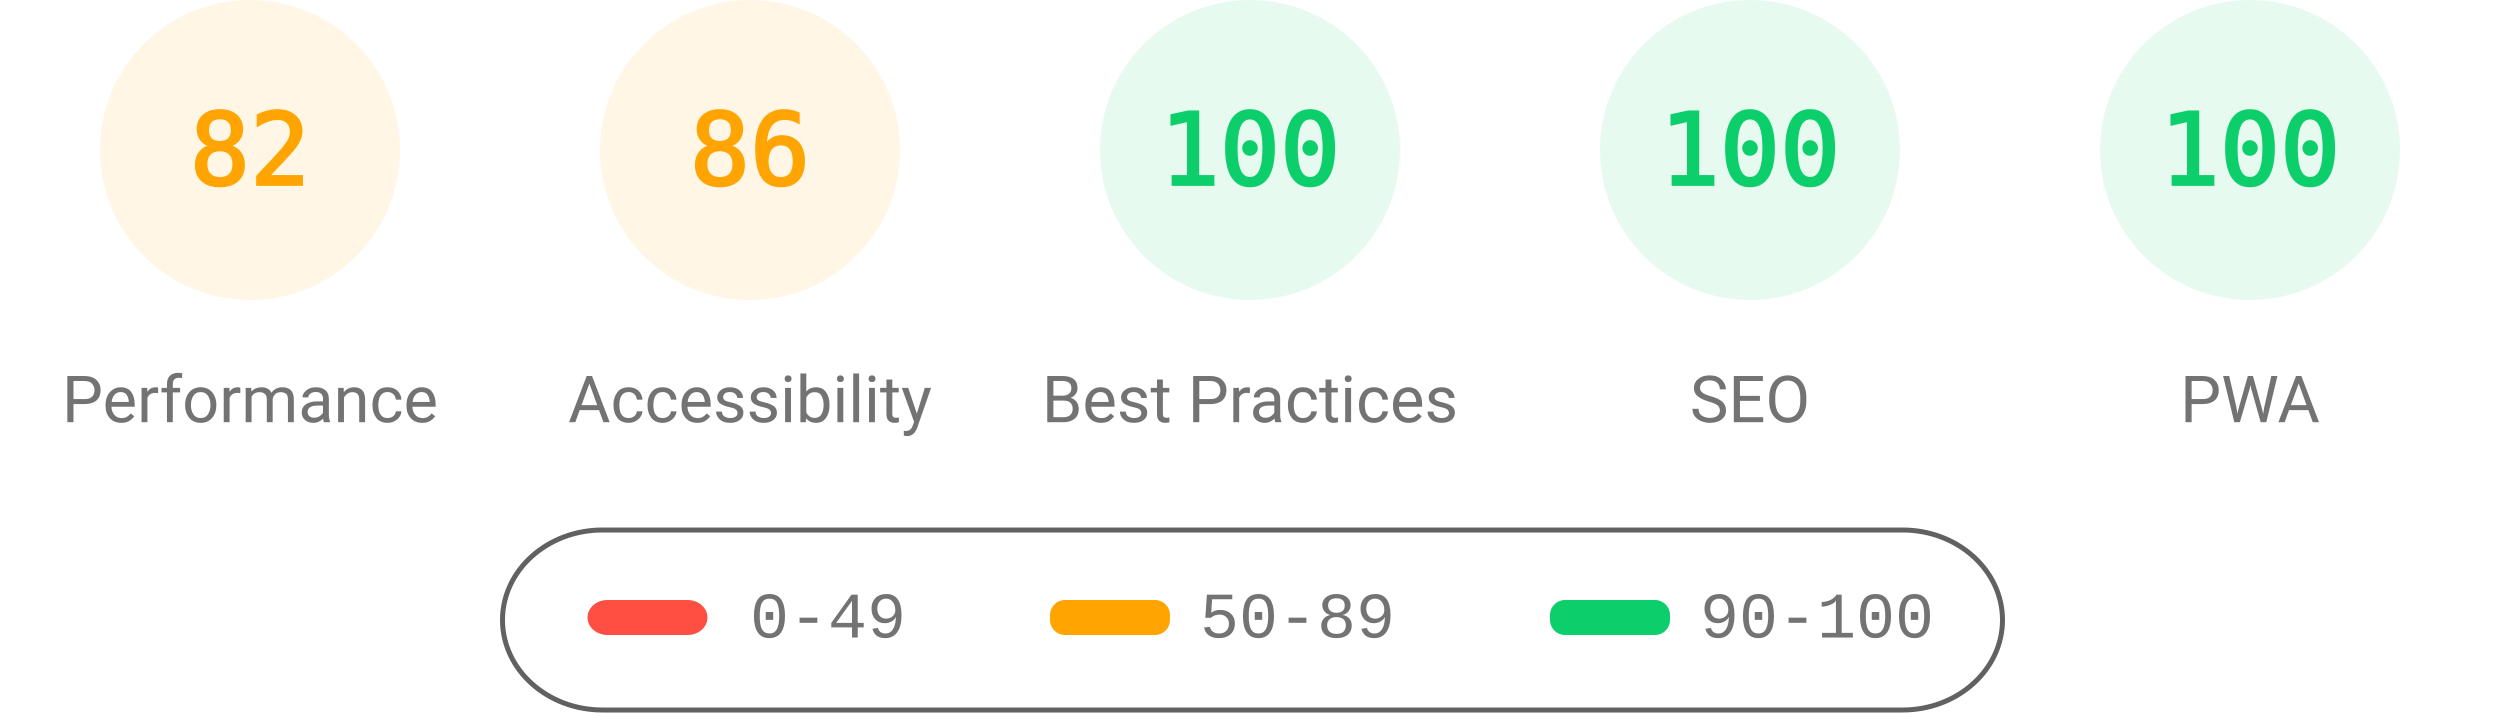
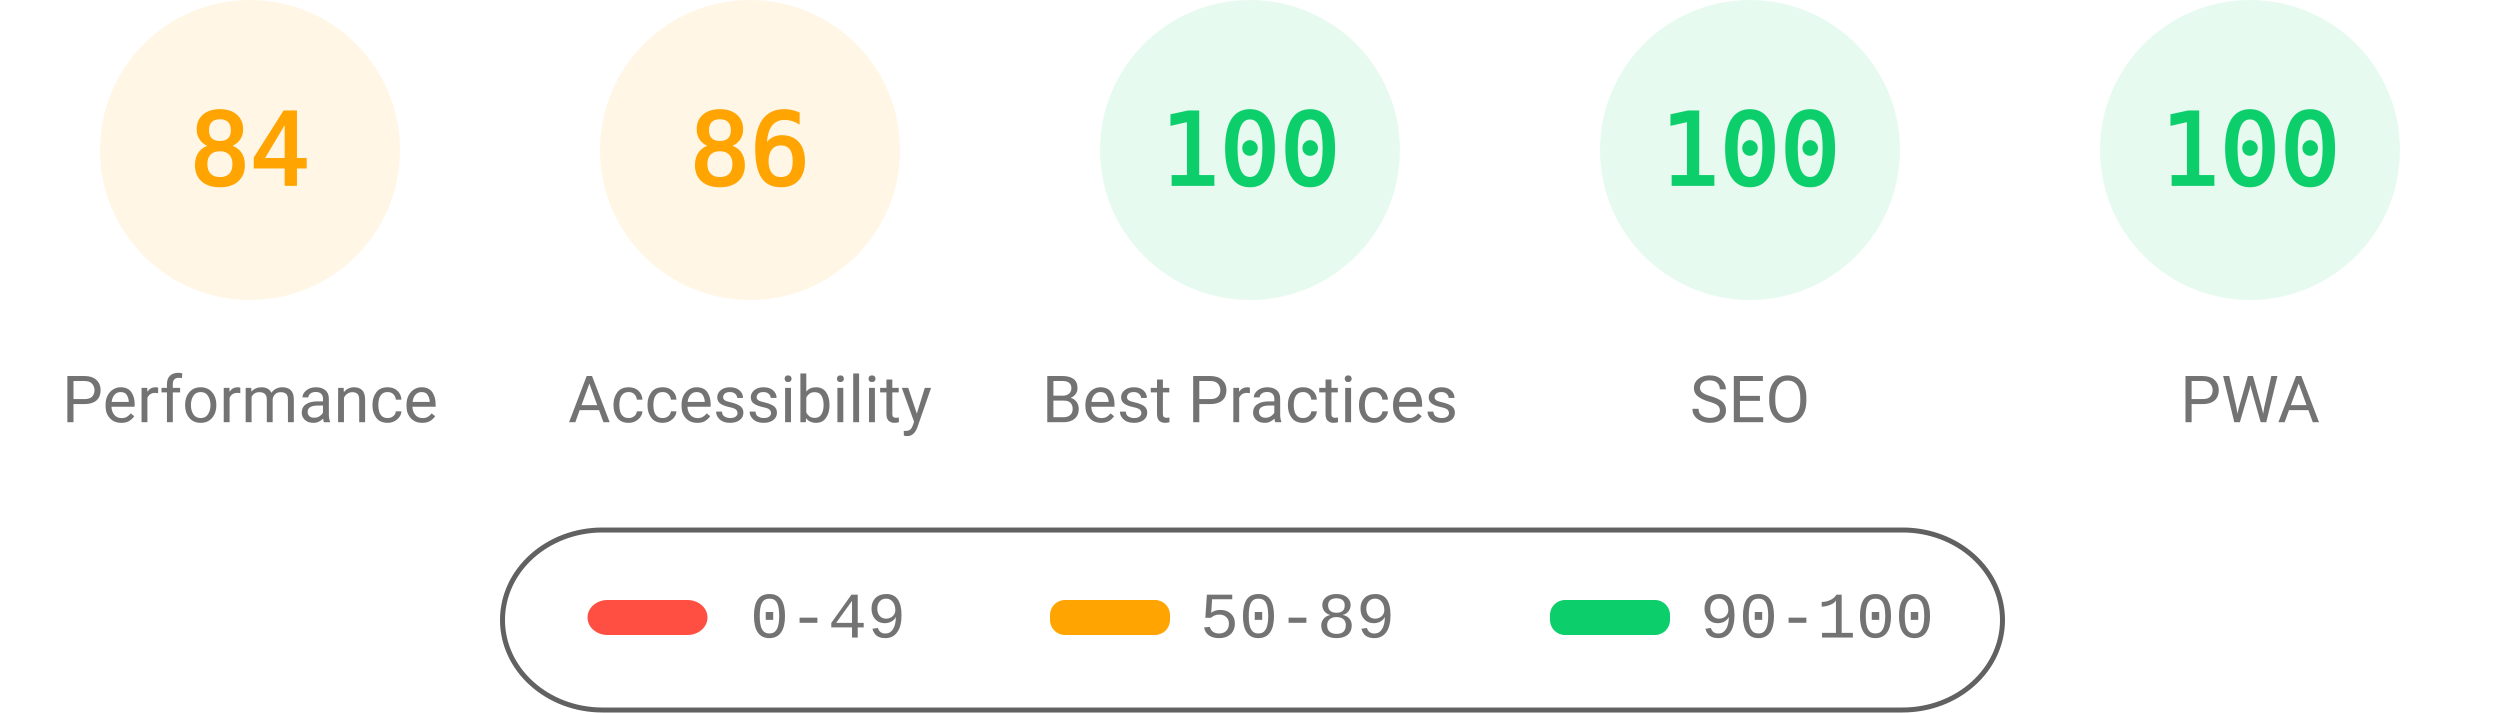
<svg xmlns="http://www.w3.org/2000/svg" fill="none" width="1000" height="285">
  <style>.gauge-base{opacity:.1}.gauge-arc{fill:none;animation-delay:250ms;stroke-linecap:round;transform:rotate(-90deg);transform-origin:100px 60px;animation:load-gauge 1s ease forwards}.guage-text{font-size:40px;font-family:monospace;text-align:center}.guage-red{color:#ff4e42;fill:#ff4e42;stroke:#ff4e42}.guage-orange{color:#ffa400;fill:#ffa400;stroke:#ffa400}.guage-green{color:#0cce6b;fill:#0cce6b;stroke:#0cce6b}.guage-undefined{color:#5c5c5c;fill:#5c5c5c;stroke:#5c5c5c}.guage-title{color:#737373;fill:#737373;stroke:none;font-size:26px;line-height:26px;font-family:Roboto,Halvetica,Arial,sans-serif}@keyframes load-gauge{from{stroke-dasharray:0 352.858}}</style>
  <svg class="guage-div guage-perf guage-orange" viewBox="0 0 200 200" width="200" height="200">
    <circle class="gauge-base" r="56" cx="100" cy="60" stroke-width="8" />
-     <circle class="gauge-arc guage-arc-1" r="56" cx="100" cy="60" stroke-width="8" style="stroke-dasharray:288.524,351.858" />
-     <text class="guage-text" x="100" y="60" alignment-baseline="central" dominant-baseline="central" text-anchor="middle">82</text>
+     <circle class="gauge-arc guage-arc-1" r="56" cx="100" cy="60" stroke-width="8" style="stroke-dasharray:295.561,351.858" />
+     <text class="guage-text" x="100" y="60" alignment-baseline="central" dominant-baseline="central" text-anchor="middle">84</text>
    <text class="guage-title" x="100" y="160" alignment-baseline="central" dominant-baseline="central" text-anchor="middle">Performance</text>
  </svg>
  <svg class="guage-div guage-acc guage-orange" viewBox="0 0 200 200" width="200" height="200" x="200">
    <circle class="gauge-base" r="56" cx="100" cy="60" stroke-width="8" />
    <circle class="gauge-arc guage-arc-2" r="56" cx="100" cy="60" stroke-width="8" style="stroke-dasharray:302.598,351.858" />
    <text class="guage-text" x="100" y="60" alignment-baseline="central" dominant-baseline="central" text-anchor="middle">86</text>
    <text class="guage-title" x="100" y="160" alignment-baseline="central" dominant-baseline="central" text-anchor="middle">Accessibility</text>
  </svg>
  <svg class="guage-div guage-best guage-green" viewBox="0 0 200 200" width="200" height="200" x="400">
    <circle class="gauge-base" r="56" cx="100" cy="60" stroke-width="8" />
    <circle class="gauge-arc guage-arc-3" r="56" cx="100" cy="60" stroke-width="8" style="stroke-dasharray:351.858,351.858" />
    <text class="guage-text" x="100" y="60" alignment-baseline="central" dominant-baseline="central" text-anchor="middle">100</text>
    <text class="guage-title" x="100" y="160" alignment-baseline="central" dominant-baseline="central" text-anchor="middle">Best Practices</text>
  </svg>
  <svg class="guage-div guage-seo guage-green" viewBox="0 0 200 200" width="200" height="200" x="600">
    <circle class="gauge-base" r="56" cx="100" cy="60" stroke-width="8" />
    <circle class="gauge-arc guage-arc-4" r="56" cx="100" cy="60" stroke-width="8" style="stroke-dasharray:351.858,351.858" />
    <text class="guage-text" x="100" y="60" alignment-baseline="central" dominant-baseline="central" text-anchor="middle">100</text>
    <text class="guage-title" x="100" y="160" alignment-baseline="central" dominant-baseline="central" text-anchor="middle">SEO</text>
  </svg>
  <svg class="guage-div guage-pwa guage-green" viewBox="0 0 200 200" width="200" height="200" x="800">
    <circle class="gauge-base" r="56" cx="100" cy="60" stroke-width="8" />
    <circle class="gauge-arc guage-arc-4" r="56" cx="100" cy="60" stroke-width="8" style="stroke-dasharray:351.858,351.858" />
    <text class="guage-text" x="100" y="60" alignment-baseline="central" dominant-baseline="central" text-anchor="middle">100</text>
    <text class="guage-title" x="100" y="160" alignment-baseline="central" dominant-baseline="central" text-anchor="middle">PWA</text>
  </svg>
  <svg width="604" height="76" x="200" y="210">
    <path fill="none" id="canvas_background" d="M-1-1h604v80H-1z" />
    <rect fill-opacity="0" stroke="#616161" stroke-width="2" rx="40" id="svg_2" height="72" width="600" y="2" x="1" fill="#000" />
    <rect stroke="#000" rx="8" id="svg_3" height="14" width="48" y="30" x="35" stroke-opacity="null" stroke-width="0" fill="#ff4e42" />
    <rect stroke="#000" rx="6" id="svg_4" height="14" width="48" y="30" x="220" stroke-opacity="null" stroke-width="0" fill="#ffa400" />
    <rect stroke="#000" rx="6" id="svg_5" height="14" width="48" y="30" x="420" stroke-opacity="null" stroke-width="0" fill="#0cce6b" />
    <text xml:space="preserve" text-anchor="start" font-family="'Courier New', Courier, monospace" font-size="26" id="svg_6" y="45" x="100" stroke-opacity="null" stroke-width="0" stroke="#000" fill="#737373">0-49</text>
    <text xml:space="preserve" text-anchor="start" font-family="'Courier New', Courier, monospace" font-size="26" id="svg_7" y="45" x="280" stroke-opacity="null" stroke-width="0" stroke="#000" fill="#737373">50-89</text>
    <text xml:space="preserve" text-anchor="start" font-family="'Courier New', Courier, monospace" font-size="26" id="svg_8" y="45" x="480" stroke-opacity="null" stroke-width="0" stroke="#000" fill="#737373">90-100</text>
  </svg>
</svg>
